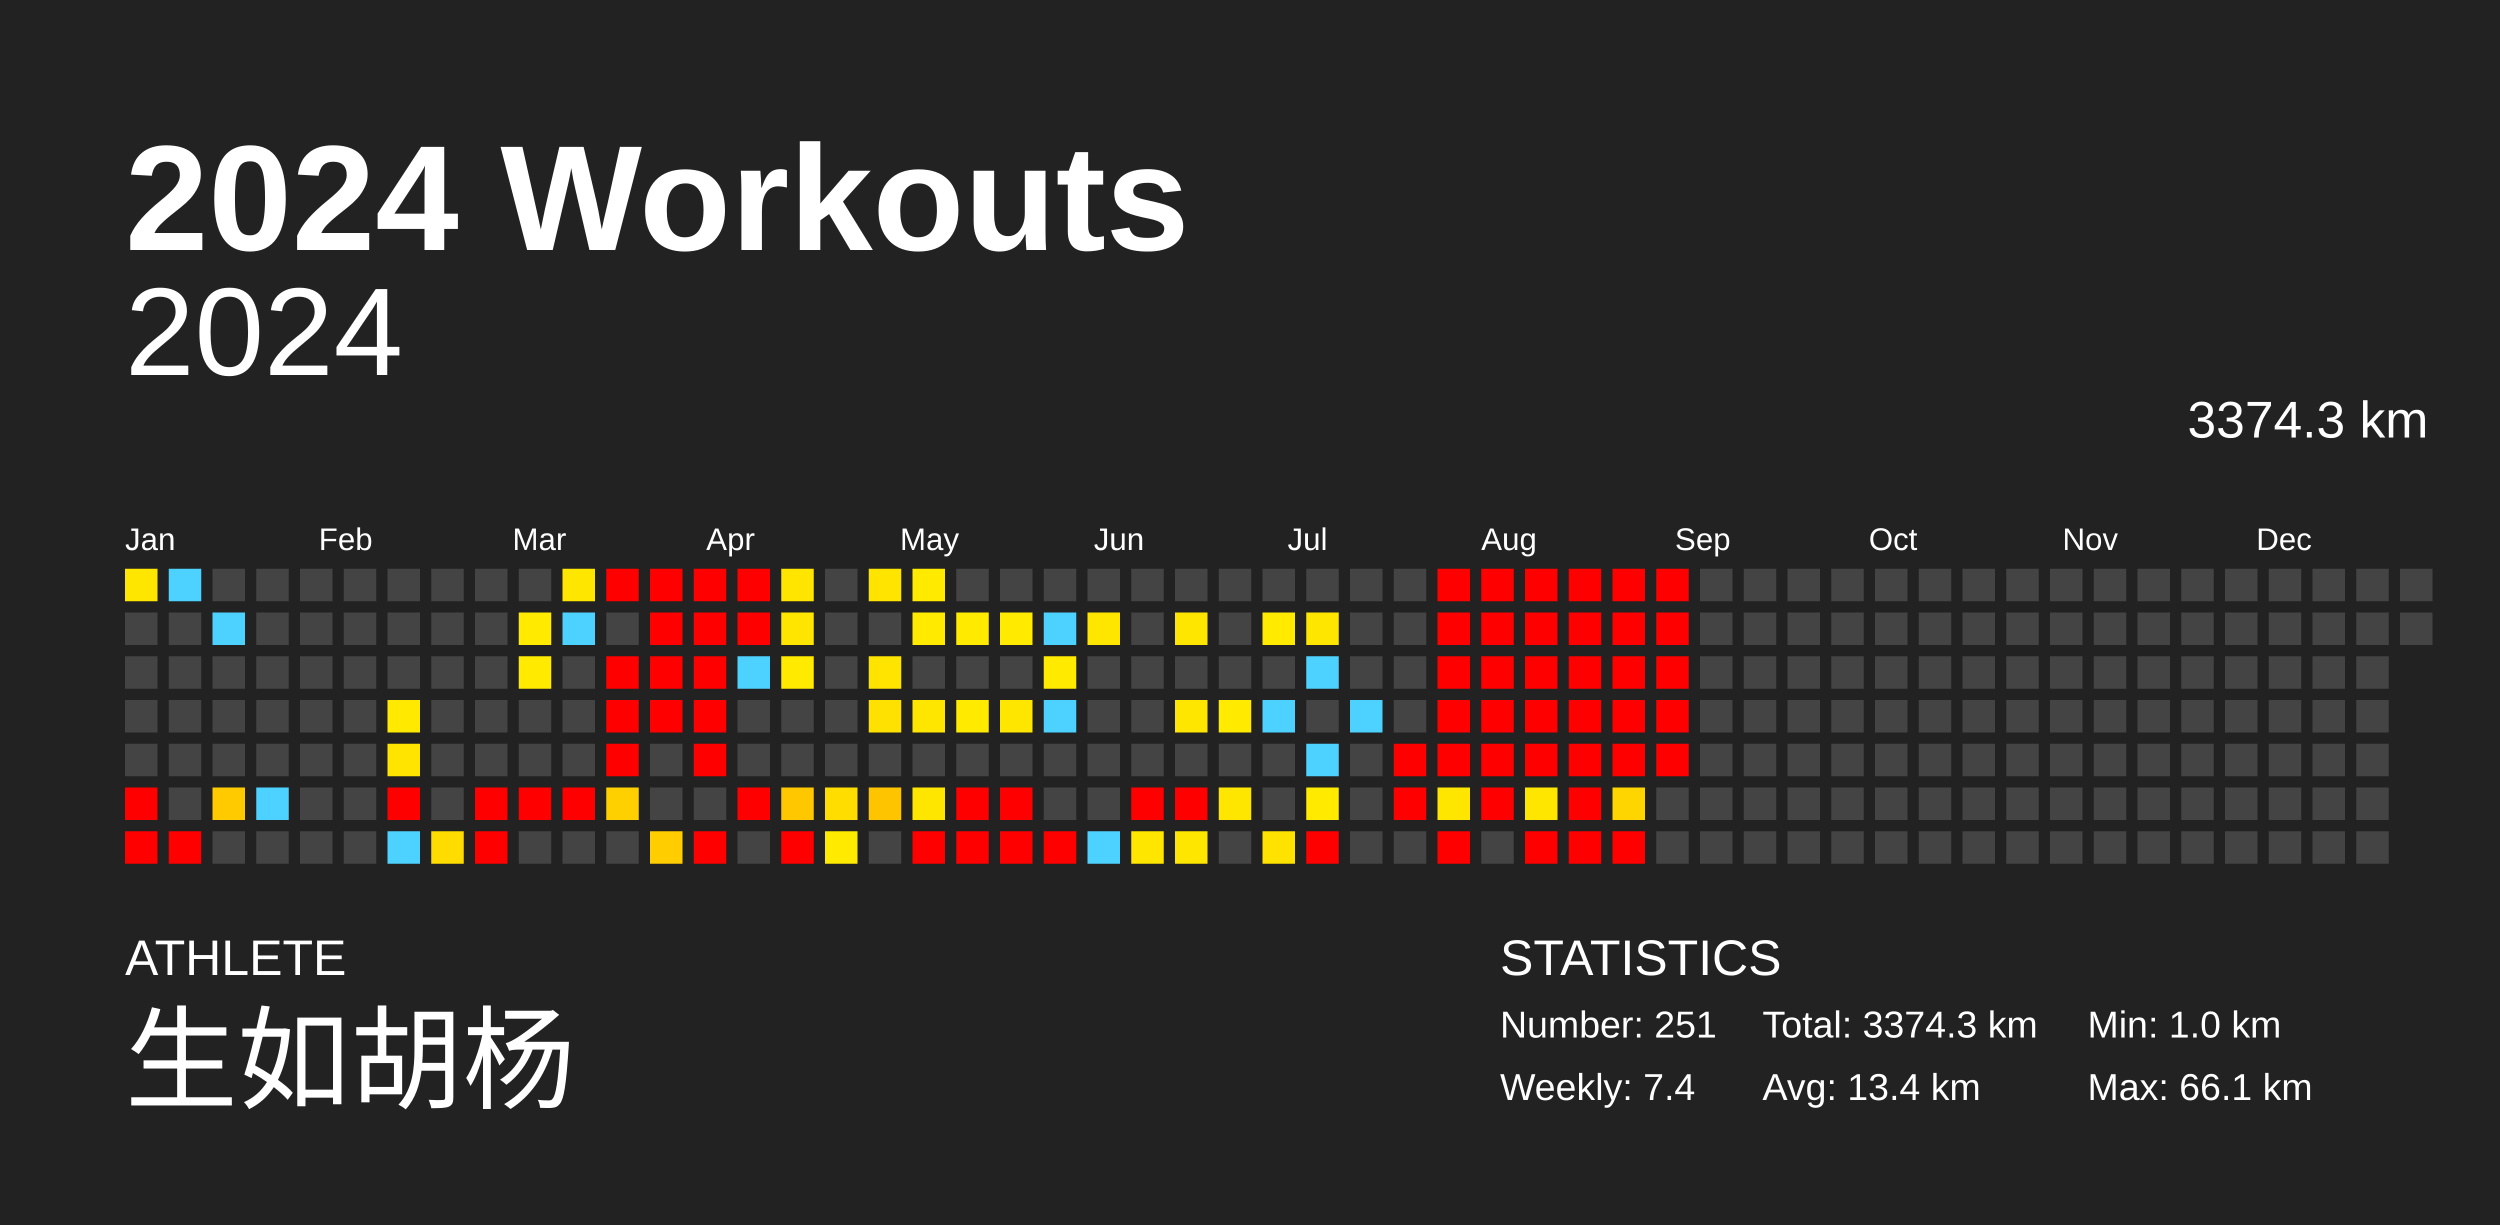
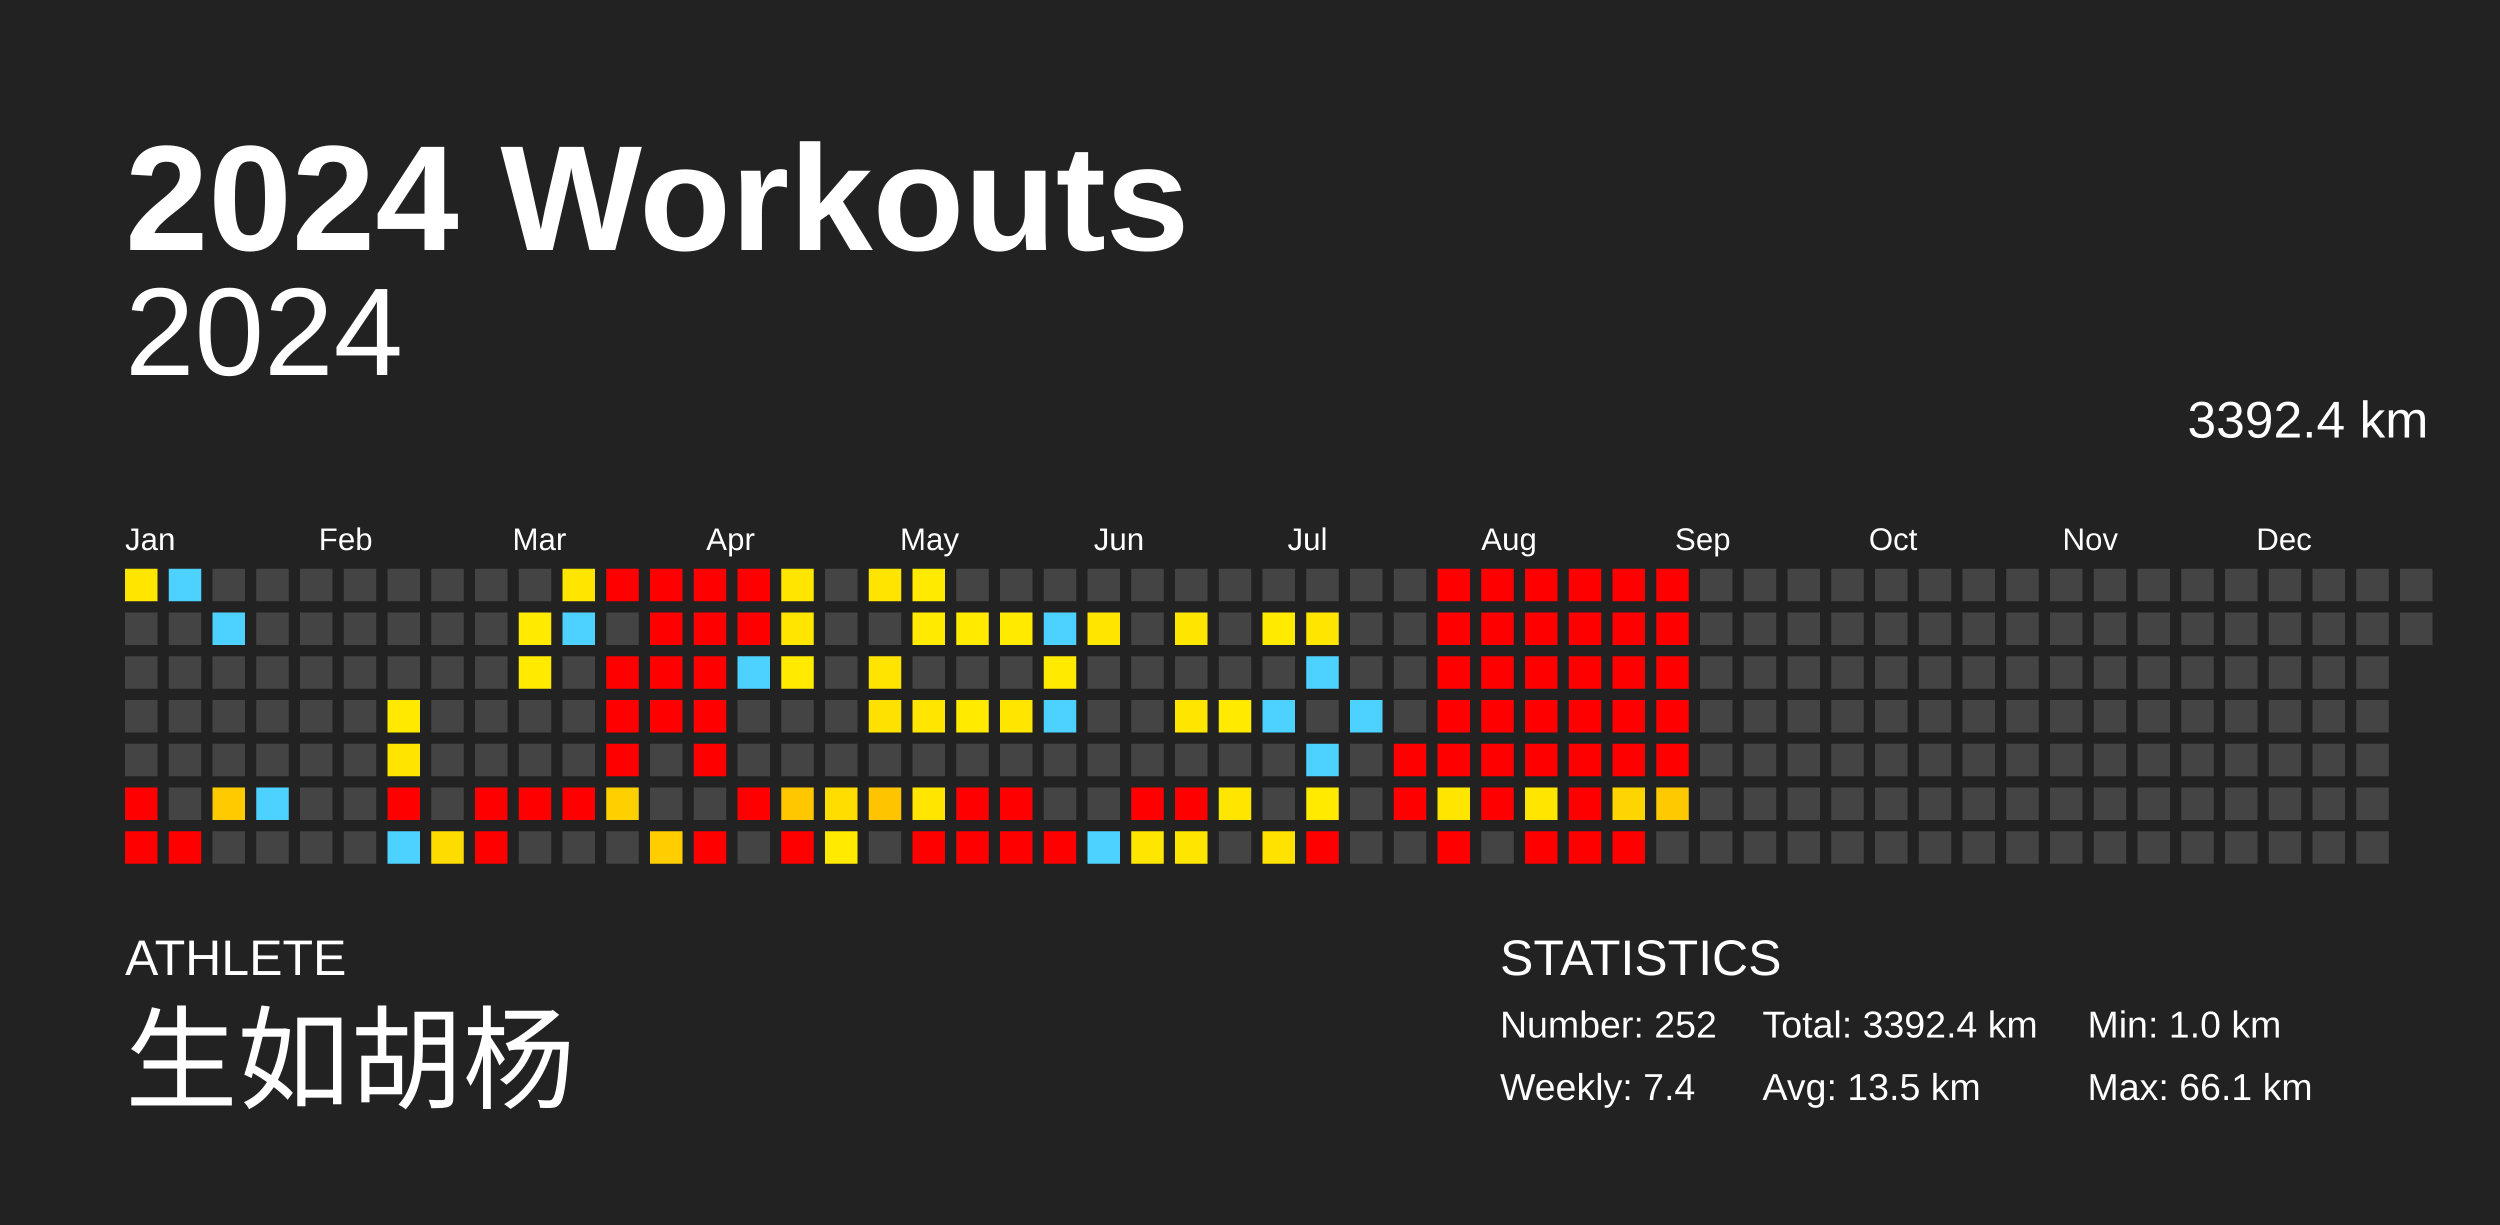
<svg xmlns="http://www.w3.org/2000/svg" baseProfile="full" height="98mm" version="1.1" viewBox="0,0,200,98" width="200mm">
  <defs />
  <rect fill="#222222" height="98" width="200" x="0" y="0" />
  <text fill="#FFFFFF" style="font-size:12px; font-family:Arial; font-weight:bold;" x="10" y="20">2024 Workouts</text>
  <text fill="#FFFFFF" style="font-size:4px; font-family:Arial" x="10" y="78">ATHLETE</text>
  <text fill="#FFFFFF" style="font-size:9px; font-family:Arial" x="10" y="88">生如胡杨</text>
  <text fill="#FFFFFF" style="font-size:4px; font-family:Arial" x="120" y="78">STATISTICS</text>
-   <text fill="#FFFFFF" style="font-size:3px; font-family:Arial" x="120" y="83">Number: 251</text>
+   <text fill="#FFFFFF" style="font-size:3px; font-family:Arial" x="120" y="83">Number: 252</text>
  <text fill="#FFFFFF" style="font-size:3px; font-family:Arial" x="120" y="88">Weekly: 7.4</text>
-   <text fill="#FFFFFF" style="font-size:3px; font-family:Arial" x="141" y="83">Total: 3374.3 km</text>
-   <text fill="#FFFFFF" style="font-size:3px; font-family:Arial" x="141" y="88">Avg: 13.4 km</text>
+   <text fill="#FFFFFF" style="font-size:3px; font-family:Arial" x="141" y="83">Total: 3392.4 km</text>
+   <text fill="#FFFFFF" style="font-size:3px; font-family:Arial" x="141" y="88">Avg: 13.5 km</text>
  <text fill="#FFFFFF" style="font-size:3px; font-family:Arial" x="167" y="83">Min: 1.0 km</text>
  <text fill="#FFFFFF" style="font-size:3px; font-family:Arial" x="167" y="88">Max: 66.1 km</text>
  <text alignment-baseline="hanging" fill="#FFFFFF" style="font-size:10.0px; font-family:Arial;" x="10" y="30">2024</text>
-   <text alignment-baseline="hanging" fill="#FFFFFF" style="font-size:4.125px; font-family:Arial;" x="175" y="35">3374.3 km</text>
+   <text alignment-baseline="hanging" fill="#FFFFFF" style="font-size:4.125px; font-family:Arial;" x="175" y="35">3392.4 km</text>
  <text fill="#FFFFFF" style="font-size:2.5px; font-family:Arial" x="10.0" y="44">Jan</text>
  <text fill="#FFFFFF" style="font-size:2.5px; font-family:Arial" x="25.5" y="44">Feb</text>
  <text fill="#FFFFFF" style="font-size:2.5px; font-family:Arial" x="41.0" y="44">Mar</text>
  <text fill="#FFFFFF" style="font-size:2.5px; font-family:Arial" x="56.5" y="44">Apr</text>
  <text fill="#FFFFFF" style="font-size:2.5px; font-family:Arial" x="72.0" y="44">May</text>
  <text fill="#FFFFFF" style="font-size:2.5px; font-family:Arial" x="87.5" y="44">Jun</text>
  <text fill="#FFFFFF" style="font-size:2.5px; font-family:Arial" x="103.0" y="44">Jul</text>
  <text fill="#FFFFFF" style="font-size:2.5px; font-family:Arial" x="118.5" y="44">Aug</text>
  <text fill="#FFFFFF" style="font-size:2.5px; font-family:Arial" x="134.0" y="44">Sep</text>
  <text fill="#FFFFFF" style="font-size:2.5px; font-family:Arial" x="149.5" y="44">Oct</text>
  <text fill="#FFFFFF" style="font-size:2.5px; font-family:Arial" x="165.0" y="44">Nov</text>
  <text fill="#FFFFFF" style="font-size:2.5px; font-family:Arial" x="180.5" y="44">Dec</text>
  <rect fill="#ffe600" height="2.6" width="2.6" x="10.0" y="45.5" />
  <rect fill="#444444" height="2.6" width="2.6" x="10.0" y="49.0" />
  <rect fill="#444444" height="2.6" width="2.6" x="10.0" y="52.5" />
  <rect fill="#444444" height="2.6" width="2.6" x="10.0" y="56.0" />
  <rect fill="#444444" height="2.6" width="2.6" x="10.0" y="59.5" />
  <rect fill="red" height="2.6" width="2.6" x="10.0" y="63.0" />
  <rect fill="red" height="2.6" width="2.6" x="10.0" y="66.5" />
  <rect fill="#4dd2ff" height="2.6" width="2.6" x="13.5" y="45.5" />
  <rect fill="#444444" height="2.6" width="2.6" x="13.5" y="49.0" />
  <rect fill="#444444" height="2.6" width="2.6" x="13.5" y="52.5" />
  <rect fill="#444444" height="2.6" width="2.6" x="13.5" y="56.0" />
  <rect fill="#444444" height="2.6" width="2.6" x="13.5" y="59.5" />
  <rect fill="#444444" height="2.6" width="2.6" x="13.5" y="63.0" />
  <rect fill="red" height="2.6" width="2.6" x="13.5" y="66.5" />
  <rect fill="#444444" height="2.6" width="2.6" x="17.0" y="45.5" />
  <rect fill="#4dd2ff" height="2.6" width="2.6" x="17.0" y="49.0" />
  <rect fill="#444444" height="2.6" width="2.6" x="17.0" y="52.5" />
  <rect fill="#444444" height="2.6" width="2.6" x="17.0" y="56.0" />
  <rect fill="#444444" height="2.6" width="2.6" x="17.0" y="59.5" />
  <rect fill="#ffcb00" height="2.6" width="2.6" x="17.0" y="63.0" />
  <rect fill="#444444" height="2.6" width="2.6" x="17.0" y="66.5" />
  <rect fill="#444444" height="2.6" width="2.6" x="20.5" y="45.5" />
  <rect fill="#444444" height="2.6" width="2.6" x="20.5" y="49.0" />
  <rect fill="#444444" height="2.6" width="2.6" x="20.5" y="52.5" />
  <rect fill="#444444" height="2.6" width="2.6" x="20.5" y="56.0" />
  <rect fill="#444444" height="2.6" width="2.6" x="20.5" y="59.5" />
  <rect fill="#4dd2ff" height="2.6" width="2.6" x="20.5" y="63.0" />
  <rect fill="#444444" height="2.6" width="2.6" x="20.5" y="66.5" />
  <rect fill="#444444" height="2.6" width="2.6" x="24.0" y="45.5" />
  <rect fill="#444444" height="2.6" width="2.6" x="24.0" y="49.0" />
  <rect fill="#444444" height="2.6" width="2.6" x="24.0" y="52.5" />
  <rect fill="#444444" height="2.6" width="2.6" x="24.0" y="56.0" />
  <rect fill="#444444" height="2.6" width="2.6" x="24.0" y="59.5" />
  <rect fill="#444444" height="2.6" width="2.6" x="24.0" y="63.0" />
  <rect fill="#444444" height="2.6" width="2.6" x="24.0" y="66.5" />
  <rect fill="#444444" height="2.6" width="2.6" x="27.5" y="45.5" />
  <rect fill="#444444" height="2.6" width="2.6" x="27.5" y="49.0" />
  <rect fill="#444444" height="2.6" width="2.6" x="27.5" y="52.5" />
  <rect fill="#444444" height="2.6" width="2.6" x="27.5" y="56.0" />
  <rect fill="#444444" height="2.6" width="2.6" x="27.5" y="59.5" />
  <rect fill="#444444" height="2.6" width="2.6" x="27.5" y="63.0" />
  <rect fill="#444444" height="2.6" width="2.6" x="27.5" y="66.5" />
  <rect fill="#444444" height="2.6" width="2.6" x="31.0" y="45.5" />
  <rect fill="#444444" height="2.6" width="2.6" x="31.0" y="49.0" />
  <rect fill="#444444" height="2.6" width="2.6" x="31.0" y="52.5" />
  <rect fill="#ffe900" height="2.6" width="2.6" x="31.0" y="56.0" />
  <rect fill="#ffe400" height="2.6" width="2.6" x="31.0" y="59.5" />
  <rect fill="red" height="2.6" width="2.6" x="31.0" y="63.0" />
  <rect fill="#4dd2ff" height="2.6" width="2.6" x="31.0" y="66.5" />
  <rect fill="#444444" height="2.6" width="2.6" x="34.5" y="45.5" />
  <rect fill="#444444" height="2.6" width="2.6" x="34.5" y="49.0" />
  <rect fill="#444444" height="2.6" width="2.6" x="34.5" y="52.5" />
  <rect fill="#444444" height="2.6" width="2.6" x="34.5" y="56.0" />
  <rect fill="#444444" height="2.6" width="2.6" x="34.5" y="59.5" />
  <rect fill="#444444" height="2.6" width="2.6" x="34.5" y="63.0" />
  <rect fill="#ffdc00" height="2.6" width="2.6" x="34.5" y="66.5" />
  <rect fill="#444444" height="2.6" width="2.6" x="38.0" y="45.5" />
  <rect fill="#444444" height="2.6" width="2.6" x="38.0" y="49.0" />
  <rect fill="#444444" height="2.6" width="2.6" x="38.0" y="52.5" />
  <rect fill="#444444" height="2.6" width="2.6" x="38.0" y="56.0" />
  <rect fill="#444444" height="2.6" width="2.6" x="38.0" y="59.5" />
  <rect fill="red" height="2.6" width="2.6" x="38.0" y="63.0" />
  <rect fill="red" height="2.6" width="2.6" x="38.0" y="66.5" />
  <rect fill="#444444" height="2.6" width="2.6" x="41.5" y="45.5" />
  <rect fill="#ffea00" height="2.6" width="2.6" x="41.5" y="49.0" />
  <rect fill="#ffea00" height="2.6" width="2.6" x="41.5" y="52.5" />
  <rect fill="#444444" height="2.6" width="2.6" x="41.5" y="56.0" />
  <rect fill="#444444" height="2.6" width="2.6" x="41.5" y="59.5" />
  <rect fill="red" height="2.6" width="2.6" x="41.5" y="63.0" />
  <rect fill="#444444" height="2.6" width="2.6" x="41.5" y="66.5" />
  <rect fill="#ffe600" height="2.6" width="2.6" x="45.0" y="45.5" />
  <rect fill="#4dd2ff" height="2.6" width="2.6" x="45.0" y="49.0" />
  <rect fill="#444444" height="2.6" width="2.6" x="45.0" y="52.5" />
  <rect fill="#444444" height="2.6" width="2.6" x="45.0" y="56.0" />
  <rect fill="#444444" height="2.6" width="2.6" x="45.0" y="59.5" />
  <rect fill="red" height="2.6" width="2.6" x="45.0" y="63.0" />
  <rect fill="#444444" height="2.6" width="2.6" x="45.0" y="66.5" />
  <rect fill="red" height="2.6" width="2.6" x="48.5" y="45.5" />
  <rect fill="#444444" height="2.6" width="2.6" x="48.5" y="49.0" />
  <rect fill="red" height="2.6" width="2.6" x="48.5" y="52.5" />
  <rect fill="red" height="2.6" width="2.6" x="48.5" y="56.0" />
  <rect fill="red" height="2.6" width="2.6" x="48.5" y="59.5" />
  <rect fill="#ffd000" height="2.6" width="2.6" x="48.5" y="63.0" />
  <rect fill="#444444" height="2.6" width="2.6" x="48.5" y="66.5" />
  <rect fill="red" height="2.6" width="2.6" x="52.0" y="45.5" />
  <rect fill="red" height="2.6" width="2.6" x="52.0" y="49.0" />
  <rect fill="red" height="2.6" width="2.6" x="52.0" y="52.5" />
  <rect fill="red" height="2.6" width="2.6" x="52.0" y="56.0" />
  <rect fill="#444444" height="2.6" width="2.6" x="52.0" y="59.5" />
  <rect fill="#444444" height="2.6" width="2.6" x="52.0" y="63.0" />
  <rect fill="#ffcd00" height="2.6" width="2.6" x="52.0" y="66.5" />
  <rect fill="red" height="2.6" width="2.6" x="55.5" y="45.5" />
  <rect fill="red" height="2.6" width="2.6" x="55.5" y="49.0" />
  <rect fill="red" height="2.6" width="2.6" x="55.5" y="52.5" />
  <rect fill="red" height="2.6" width="2.6" x="55.5" y="56.0" />
  <rect fill="red" height="2.6" width="2.6" x="55.5" y="59.5" />
  <rect fill="#444444" height="2.6" width="2.6" x="55.5" y="63.0" />
  <rect fill="red" height="2.6" width="2.6" x="55.5" y="66.5" />
  <rect fill="red" height="2.6" width="2.6" x="59.0" y="45.5" />
  <rect fill="red" height="2.6" width="2.6" x="59.0" y="49.0" />
  <rect fill="#4dd2ff" height="2.6" width="2.6" x="59.0" y="52.5" />
  <rect fill="#444444" height="2.6" width="2.6" x="59.0" y="56.0" />
  <rect fill="#444444" height="2.6" width="2.6" x="59.0" y="59.5" />
  <rect fill="red" height="2.6" width="2.6" x="59.0" y="63.0" />
  <rect fill="#444444" height="2.6" width="2.6" x="59.0" y="66.5" />
  <rect fill="#ffe500" height="2.6" width="2.6" x="62.5" y="45.5" />
  <rect fill="#ffe500" height="2.6" width="2.6" x="62.5" y="49.0" />
  <rect fill="#ffea00" height="2.6" width="2.6" x="62.5" y="52.5" />
  <rect fill="#444444" height="2.6" width="2.6" x="62.5" y="56.0" />
  <rect fill="#444444" height="2.6" width="2.6" x="62.5" y="59.5" />
  <rect fill="#ffc700" height="2.6" width="2.6" x="62.5" y="63.0" />
  <rect fill="red" height="2.6" width="2.6" x="62.5" y="66.5" />
  <rect fill="#444444" height="2.6" width="2.6" x="66.0" y="45.5" />
  <rect fill="#444444" height="2.6" width="2.6" x="66.0" y="49.0" />
  <rect fill="#444444" height="2.6" width="2.6" x="66.0" y="52.5" />
  <rect fill="#444444" height="2.6" width="2.6" x="66.0" y="56.0" />
  <rect fill="#444444" height="2.6" width="2.6" x="66.0" y="59.5" />
  <rect fill="#ffdd00" height="2.6" width="2.6" x="66.0" y="63.0" />
  <rect fill="#ffea00" height="2.6" width="2.6" x="66.0" y="66.5" />
  <rect fill="#ffe400" height="2.6" width="2.6" x="69.5" y="45.5" />
  <rect fill="#444444" height="2.6" width="2.6" x="69.5" y="49.0" />
  <rect fill="#ffe400" height="2.6" width="2.6" x="69.5" y="52.5" />
  <rect fill="#ffe100" height="2.6" width="2.6" x="69.5" y="56.0" />
  <rect fill="#444444" height="2.6" width="2.6" x="69.5" y="59.5" />
  <rect fill="#ffc400" height="2.6" width="2.6" x="69.5" y="63.0" />
  <rect fill="#444444" height="2.6" width="2.6" x="69.5" y="66.5" />
  <rect fill="#ffea00" height="2.6" width="2.6" x="73.0" y="45.5" />
  <rect fill="#ffea00" height="2.6" width="2.6" x="73.0" y="49.0" />
  <rect fill="#444444" height="2.6" width="2.6" x="73.0" y="52.5" />
  <rect fill="#ffe600" height="2.6" width="2.6" x="73.0" y="56.0" />
  <rect fill="#444444" height="2.6" width="2.6" x="73.0" y="59.5" />
  <rect fill="#ffe600" height="2.6" width="2.6" x="73.0" y="63.0" />
  <rect fill="red" height="2.6" width="2.6" x="73.0" y="66.5" />
  <rect fill="#444444" height="2.6" width="2.6" x="76.5" y="45.5" />
  <rect fill="#ffea00" height="2.6" width="2.6" x="76.5" y="49.0" />
  <rect fill="#444444" height="2.6" width="2.6" x="76.5" y="52.5" />
  <rect fill="#ffea00" height="2.6" width="2.6" x="76.5" y="56.0" />
  <rect fill="#444444" height="2.6" width="2.6" x="76.5" y="59.5" />
  <rect fill="red" height="2.6" width="2.6" x="76.5" y="63.0" />
  <rect fill="red" height="2.6" width="2.6" x="76.5" y="66.5" />
  <rect fill="#444444" height="2.6" width="2.6" x="80.0" y="45.5" />
  <rect fill="#ffea00" height="2.6" width="2.6" x="80.0" y="49.0" />
  <rect fill="#444444" height="2.6" width="2.6" x="80.0" y="52.5" />
  <rect fill="#ffe600" height="2.6" width="2.6" x="80.0" y="56.0" />
  <rect fill="#444444" height="2.6" width="2.6" x="80.0" y="59.5" />
  <rect fill="red" height="2.6" width="2.6" x="80.0" y="63.0" />
  <rect fill="red" height="2.6" width="2.6" x="80.0" y="66.5" />
  <rect fill="#444444" height="2.6" width="2.6" x="83.5" y="45.5" />
  <rect fill="#4dd2ff" height="2.6" width="2.6" x="83.5" y="49.0" />
  <rect fill="#ffea00" height="2.6" width="2.6" x="83.5" y="52.5" />
  <rect fill="#4dd2ff" height="2.6" width="2.6" x="83.5" y="56.0" />
  <rect fill="#444444" height="2.6" width="2.6" x="83.5" y="59.5" />
  <rect fill="#444444" height="2.6" width="2.6" x="83.5" y="63.0" />
  <rect fill="red" height="2.6" width="2.6" x="83.5" y="66.5" />
  <rect fill="#444444" height="2.6" width="2.6" x="87.0" y="45.5" />
  <rect fill="#ffe600" height="2.6" width="2.6" x="87.0" y="49.0" />
  <rect fill="#444444" height="2.6" width="2.6" x="87.0" y="52.5" />
  <rect fill="#444444" height="2.6" width="2.6" x="87.0" y="56.0" />
  <rect fill="#444444" height="2.6" width="2.6" x="87.0" y="59.5" />
  <rect fill="#444444" height="2.6" width="2.6" x="87.0" y="63.0" />
  <rect fill="#4dd2ff" height="2.6" width="2.6" x="87.0" y="66.5" />
  <rect fill="#444444" height="2.6" width="2.6" x="90.5" y="45.5" />
  <rect fill="#444444" height="2.6" width="2.6" x="90.5" y="49.0" />
  <rect fill="#444444" height="2.6" width="2.6" x="90.5" y="52.5" />
  <rect fill="#444444" height="2.6" width="2.6" x="90.5" y="56.0" />
  <rect fill="#444444" height="2.6" width="2.6" x="90.5" y="59.5" />
  <rect fill="red" height="2.6" width="2.6" x="90.5" y="63.0" />
  <rect fill="#ffe600" height="2.6" width="2.6" x="90.5" y="66.5" />
  <rect fill="#444444" height="2.6" width="2.6" x="94.0" y="45.5" />
  <rect fill="#ffe600" height="2.6" width="2.6" x="94.0" y="49.0" />
  <rect fill="#444444" height="2.6" width="2.6" x="94.0" y="52.5" />
  <rect fill="#ffe600" height="2.6" width="2.6" x="94.0" y="56.0" />
  <rect fill="#444444" height="2.6" width="2.6" x="94.0" y="59.5" />
  <rect fill="red" height="2.6" width="2.6" x="94.0" y="63.0" />
  <rect fill="#ffe600" height="2.6" width="2.6" x="94.0" y="66.5" />
  <rect fill="#444444" height="2.6" width="2.6" x="97.5" y="45.5" />
  <rect fill="#444444" height="2.6" width="2.6" x="97.5" y="49.0" />
  <rect fill="#444444" height="2.6" width="2.6" x="97.5" y="52.5" />
  <rect fill="#ffea00" height="2.6" width="2.6" x="97.5" y="56.0" />
  <rect fill="#444444" height="2.6" width="2.6" x="97.5" y="59.5" />
  <rect fill="#ffe600" height="2.6" width="2.6" x="97.5" y="63.0" />
  <rect fill="#444444" height="2.6" width="2.6" x="97.5" y="66.5" />
  <rect fill="#444444" height="2.6" width="2.6" x="101.0" y="45.5" />
  <rect fill="#ffea00" height="2.6" width="2.6" x="101.0" y="49.0" />
  <rect fill="#444444" height="2.6" width="2.6" x="101.0" y="52.5" />
  <rect fill="#4dd2ff" height="2.6" width="2.6" x="101.0" y="56.0" />
  <rect fill="#444444" height="2.6" width="2.6" x="101.0" y="59.5" />
  <rect fill="#444444" height="2.6" width="2.6" x="101.0" y="63.0" />
  <rect fill="#ffe200" height="2.6" width="2.6" x="101.0" y="66.5" />
  <rect fill="#444444" height="2.6" width="2.6" x="104.5" y="45.5" />
  <rect fill="#ffe600" height="2.6" width="2.6" x="104.5" y="49.0" />
  <rect fill="#4dd2ff" height="2.6" width="2.6" x="104.5" y="52.5" />
  <rect fill="#444444" height="2.6" width="2.6" x="104.5" y="56.0" />
  <rect fill="#4dd2ff" height="2.6" width="2.6" x="104.5" y="59.5" />
  <rect fill="#ffea00" height="2.6" width="2.6" x="104.5" y="63.0" />
  <rect fill="red" height="2.6" width="2.6" x="104.5" y="66.5" />
  <rect fill="#444444" height="2.6" width="2.6" x="108.0" y="45.5" />
  <rect fill="#444444" height="2.6" width="2.6" x="108.0" y="49.0" />
  <rect fill="#444444" height="2.6" width="2.6" x="108.0" y="52.5" />
  <rect fill="#4dd2ff" height="2.6" width="2.6" x="108.0" y="56.0" />
  <rect fill="#444444" height="2.6" width="2.6" x="108.0" y="59.5" />
  <rect fill="#444444" height="2.6" width="2.6" x="108.0" y="63.0" />
  <rect fill="#444444" height="2.6" width="2.6" x="108.0" y="66.5" />
  <rect fill="#444444" height="2.6" width="2.6" x="111.5" y="45.5" />
  <rect fill="#444444" height="2.6" width="2.6" x="111.5" y="49.0" />
  <rect fill="#444444" height="2.6" width="2.6" x="111.5" y="52.5" />
  <rect fill="#444444" height="2.6" width="2.6" x="111.5" y="56.0" />
  <rect fill="red" height="2.6" width="2.6" x="111.5" y="59.5" />
  <rect fill="red" height="2.6" width="2.6" x="111.5" y="63.0" />
  <rect fill="#444444" height="2.6" width="2.6" x="111.5" y="66.5" />
  <rect fill="red" height="2.6" width="2.6" x="115.0" y="45.5" />
  <rect fill="red" height="2.6" width="2.6" x="115.0" y="49.0" />
  <rect fill="red" height="2.6" width="2.6" x="115.0" y="52.5" />
  <rect fill="red" height="2.6" width="2.6" x="115.0" y="56.0" />
  <rect fill="red" height="2.6" width="2.6" x="115.0" y="59.5" />
  <rect fill="#ffe600" height="2.6" width="2.6" x="115.0" y="63.0" />
  <rect fill="red" height="2.6" width="2.6" x="115.0" y="66.5" />
  <rect fill="red" height="2.6" width="2.6" x="118.5" y="45.5" />
  <rect fill="red" height="2.6" width="2.6" x="118.5" y="49.0" />
  <rect fill="red" height="2.6" width="2.6" x="118.5" y="52.5" />
  <rect fill="red" height="2.6" width="2.6" x="118.5" y="56.0" />
  <rect fill="red" height="2.6" width="2.6" x="118.5" y="59.5" />
  <rect fill="red" height="2.6" width="2.6" x="118.5" y="63.0" />
  <rect fill="#444444" height="2.6" width="2.6" x="118.5" y="66.5" />
  <rect fill="red" height="2.6" width="2.6" x="122.0" y="45.5" />
  <rect fill="red" height="2.6" width="2.6" x="122.0" y="49.0" />
  <rect fill="red" height="2.6" width="2.6" x="122.0" y="52.5" />
  <rect fill="red" height="2.6" width="2.6" x="122.0" y="56.0" />
  <rect fill="red" height="2.6" width="2.6" x="122.0" y="59.5" />
  <rect fill="#ffe600" height="2.6" width="2.6" x="122.0" y="63.0" />
  <rect fill="red" height="2.6" width="2.6" x="122.0" y="66.5" />
  <rect fill="red" height="2.6" width="2.6" x="125.5" y="45.5" />
  <rect fill="red" height="2.6" width="2.6" x="125.5" y="49.0" />
  <rect fill="red" height="2.6" width="2.6" x="125.5" y="52.5" />
  <rect fill="red" height="2.6" width="2.6" x="125.5" y="56.0" />
  <rect fill="red" height="2.6" width="2.6" x="125.5" y="59.5" />
  <rect fill="red" height="2.6" width="2.6" x="125.5" y="63.0" />
  <rect fill="red" height="2.6" width="2.6" x="125.5" y="66.5" />
  <rect fill="red" height="2.6" width="2.6" x="129.0" y="45.5" />
  <rect fill="red" height="2.6" width="2.6" x="129.0" y="49.0" />
  <rect fill="red" height="2.6" width="2.6" x="129.0" y="52.5" />
  <rect fill="red" height="2.6" width="2.6" x="129.0" y="56.0" />
  <rect fill="red" height="2.6" width="2.6" x="129.0" y="59.5" />
  <rect fill="#ffd500" height="2.6" width="2.6" x="129.0" y="63.0" />
  <rect fill="red" height="2.6" width="2.6" x="129.0" y="66.5" />
  <rect fill="red" height="2.6" width="2.6" x="132.5" y="45.5" />
  <rect fill="red" height="2.6" width="2.6" x="132.5" y="49.0" />
  <rect fill="red" height="2.6" width="2.6" x="132.5" y="52.5" />
  <rect fill="red" height="2.6" width="2.6" x="132.5" y="56.0" />
  <rect fill="red" height="2.6" width="2.6" x="132.5" y="59.5" />
-   <rect fill="#444444" height="2.6" width="2.6" x="132.5" y="63.0" />
+   <rect fill="#ffc900" height="2.6" width="2.6" x="132.5" y="63.0" />
  <rect fill="#444444" height="2.6" width="2.6" x="132.5" y="66.5" />
  <rect fill="#444444" height="2.6" width="2.6" x="136.0" y="45.5" />
  <rect fill="#444444" height="2.6" width="2.6" x="136.0" y="49.0" />
  <rect fill="#444444" height="2.6" width="2.6" x="136.0" y="52.5" />
  <rect fill="#444444" height="2.6" width="2.6" x="136.0" y="56.0" />
  <rect fill="#444444" height="2.6" width="2.6" x="136.0" y="59.5" />
  <rect fill="#444444" height="2.6" width="2.6" x="136.0" y="63.0" />
  <rect fill="#444444" height="2.6" width="2.6" x="136.0" y="66.5" />
  <rect fill="#444444" height="2.6" width="2.6" x="139.5" y="45.5" />
  <rect fill="#444444" height="2.6" width="2.6" x="139.5" y="49.0" />
  <rect fill="#444444" height="2.6" width="2.6" x="139.5" y="52.5" />
  <rect fill="#444444" height="2.6" width="2.6" x="139.5" y="56.0" />
  <rect fill="#444444" height="2.6" width="2.6" x="139.5" y="59.5" />
  <rect fill="#444444" height="2.6" width="2.6" x="139.5" y="63.0" />
  <rect fill="#444444" height="2.6" width="2.6" x="139.5" y="66.5" />
  <rect fill="#444444" height="2.6" width="2.6" x="143.0" y="45.5" />
  <rect fill="#444444" height="2.6" width="2.6" x="143.0" y="49.0" />
  <rect fill="#444444" height="2.6" width="2.6" x="143.0" y="52.5" />
  <rect fill="#444444" height="2.6" width="2.6" x="143.0" y="56.0" />
  <rect fill="#444444" height="2.6" width="2.6" x="143.0" y="59.5" />
  <rect fill="#444444" height="2.6" width="2.6" x="143.0" y="63.0" />
  <rect fill="#444444" height="2.6" width="2.6" x="143.0" y="66.5" />
  <rect fill="#444444" height="2.6" width="2.6" x="146.5" y="45.5" />
  <rect fill="#444444" height="2.6" width="2.6" x="146.5" y="49.0" />
  <rect fill="#444444" height="2.6" width="2.6" x="146.5" y="52.5" />
  <rect fill="#444444" height="2.6" width="2.6" x="146.5" y="56.0" />
  <rect fill="#444444" height="2.6" width="2.6" x="146.5" y="59.5" />
  <rect fill="#444444" height="2.6" width="2.6" x="146.5" y="63.0" />
  <rect fill="#444444" height="2.6" width="2.6" x="146.5" y="66.5" />
  <rect fill="#444444" height="2.6" width="2.6" x="150.0" y="45.5" />
  <rect fill="#444444" height="2.6" width="2.6" x="150.0" y="49.0" />
  <rect fill="#444444" height="2.6" width="2.6" x="150.0" y="52.5" />
  <rect fill="#444444" height="2.6" width="2.6" x="150.0" y="56.0" />
  <rect fill="#444444" height="2.6" width="2.6" x="150.0" y="59.5" />
  <rect fill="#444444" height="2.6" width="2.6" x="150.0" y="63.0" />
  <rect fill="#444444" height="2.6" width="2.6" x="150.0" y="66.5" />
  <rect fill="#444444" height="2.6" width="2.6" x="153.5" y="45.5" />
  <rect fill="#444444" height="2.6" width="2.6" x="153.5" y="49.0" />
  <rect fill="#444444" height="2.6" width="2.6" x="153.5" y="52.5" />
  <rect fill="#444444" height="2.6" width="2.6" x="153.5" y="56.0" />
  <rect fill="#444444" height="2.6" width="2.6" x="153.5" y="59.5" />
  <rect fill="#444444" height="2.6" width="2.6" x="153.5" y="63.0" />
  <rect fill="#444444" height="2.6" width="2.6" x="153.5" y="66.5" />
  <rect fill="#444444" height="2.6" width="2.6" x="157.0" y="45.5" />
  <rect fill="#444444" height="2.6" width="2.6" x="157.0" y="49.0" />
  <rect fill="#444444" height="2.6" width="2.6" x="157.0" y="52.5" />
  <rect fill="#444444" height="2.6" width="2.6" x="157.0" y="56.0" />
  <rect fill="#444444" height="2.6" width="2.6" x="157.0" y="59.5" />
  <rect fill="#444444" height="2.6" width="2.6" x="157.0" y="63.0" />
  <rect fill="#444444" height="2.6" width="2.6" x="157.0" y="66.5" />
  <rect fill="#444444" height="2.6" width="2.6" x="160.5" y="45.5" />
  <rect fill="#444444" height="2.6" width="2.6" x="160.5" y="49.0" />
  <rect fill="#444444" height="2.6" width="2.6" x="160.5" y="52.5" />
  <rect fill="#444444" height="2.6" width="2.6" x="160.5" y="56.0" />
  <rect fill="#444444" height="2.6" width="2.6" x="160.5" y="59.5" />
  <rect fill="#444444" height="2.6" width="2.6" x="160.5" y="63.0" />
  <rect fill="#444444" height="2.6" width="2.6" x="160.5" y="66.5" />
  <rect fill="#444444" height="2.6" width="2.6" x="164.0" y="45.5" />
  <rect fill="#444444" height="2.6" width="2.6" x="164.0" y="49.0" />
  <rect fill="#444444" height="2.6" width="2.6" x="164.0" y="52.5" />
  <rect fill="#444444" height="2.6" width="2.6" x="164.0" y="56.0" />
  <rect fill="#444444" height="2.6" width="2.6" x="164.0" y="59.5" />
  <rect fill="#444444" height="2.6" width="2.6" x="164.0" y="63.0" />
  <rect fill="#444444" height="2.6" width="2.6" x="164.0" y="66.5" />
  <rect fill="#444444" height="2.6" width="2.6" x="167.5" y="45.5" />
  <rect fill="#444444" height="2.6" width="2.6" x="167.5" y="49.0" />
  <rect fill="#444444" height="2.6" width="2.6" x="167.5" y="52.5" />
  <rect fill="#444444" height="2.6" width="2.6" x="167.5" y="56.0" />
  <rect fill="#444444" height="2.6" width="2.6" x="167.5" y="59.5" />
  <rect fill="#444444" height="2.6" width="2.6" x="167.5" y="63.0" />
  <rect fill="#444444" height="2.6" width="2.6" x="167.5" y="66.5" />
  <rect fill="#444444" height="2.6" width="2.6" x="171.0" y="45.5" />
  <rect fill="#444444" height="2.6" width="2.6" x="171.0" y="49.0" />
  <rect fill="#444444" height="2.6" width="2.6" x="171.0" y="52.5" />
  <rect fill="#444444" height="2.6" width="2.6" x="171.0" y="56.0" />
  <rect fill="#444444" height="2.6" width="2.6" x="171.0" y="59.5" />
  <rect fill="#444444" height="2.6" width="2.6" x="171.0" y="63.0" />
  <rect fill="#444444" height="2.6" width="2.6" x="171.0" y="66.5" />
  <rect fill="#444444" height="2.6" width="2.6" x="174.5" y="45.5" />
  <rect fill="#444444" height="2.6" width="2.6" x="174.5" y="49.0" />
  <rect fill="#444444" height="2.6" width="2.6" x="174.5" y="52.5" />
  <rect fill="#444444" height="2.6" width="2.6" x="174.5" y="56.0" />
  <rect fill="#444444" height="2.6" width="2.6" x="174.5" y="59.5" />
  <rect fill="#444444" height="2.6" width="2.6" x="174.5" y="63.0" />
  <rect fill="#444444" height="2.6" width="2.6" x="174.5" y="66.5" />
  <rect fill="#444444" height="2.6" width="2.6" x="178.0" y="45.5" />
  <rect fill="#444444" height="2.6" width="2.6" x="178.0" y="49.0" />
  <rect fill="#444444" height="2.6" width="2.6" x="178.0" y="52.5" />
  <rect fill="#444444" height="2.6" width="2.6" x="178.0" y="56.0" />
  <rect fill="#444444" height="2.6" width="2.6" x="178.0" y="59.5" />
  <rect fill="#444444" height="2.6" width="2.6" x="178.0" y="63.0" />
  <rect fill="#444444" height="2.6" width="2.6" x="178.0" y="66.5" />
  <rect fill="#444444" height="2.6" width="2.6" x="181.5" y="45.5" />
  <rect fill="#444444" height="2.6" width="2.6" x="181.5" y="49.0" />
  <rect fill="#444444" height="2.6" width="2.6" x="181.5" y="52.5" />
  <rect fill="#444444" height="2.6" width="2.6" x="181.5" y="56.0" />
  <rect fill="#444444" height="2.6" width="2.6" x="181.5" y="59.5" />
  <rect fill="#444444" height="2.6" width="2.6" x="181.5" y="63.0" />
  <rect fill="#444444" height="2.6" width="2.6" x="181.5" y="66.5" />
  <rect fill="#444444" height="2.6" width="2.6" x="185.0" y="45.5" />
  <rect fill="#444444" height="2.6" width="2.6" x="185.0" y="49.0" />
  <rect fill="#444444" height="2.6" width="2.6" x="185.0" y="52.5" />
  <rect fill="#444444" height="2.6" width="2.6" x="185.0" y="56.0" />
  <rect fill="#444444" height="2.6" width="2.6" x="185.0" y="59.5" />
  <rect fill="#444444" height="2.6" width="2.6" x="185.0" y="63.0" />
  <rect fill="#444444" height="2.6" width="2.6" x="185.0" y="66.5" />
  <rect fill="#444444" height="2.6" width="2.6" x="188.5" y="45.5" />
  <rect fill="#444444" height="2.6" width="2.6" x="188.5" y="49.0" />
  <rect fill="#444444" height="2.6" width="2.6" x="188.5" y="52.5" />
  <rect fill="#444444" height="2.6" width="2.6" x="188.5" y="56.0" />
  <rect fill="#444444" height="2.6" width="2.6" x="188.5" y="59.5" />
  <rect fill="#444444" height="2.6" width="2.6" x="188.5" y="63.0" />
  <rect fill="#444444" height="2.6" width="2.6" x="188.5" y="66.5" />
  <rect fill="#444444" height="2.6" width="2.6" x="192.0" y="45.5" />
  <rect fill="#444444" height="2.6" width="2.6" x="192.0" y="49.0" />
</svg>
